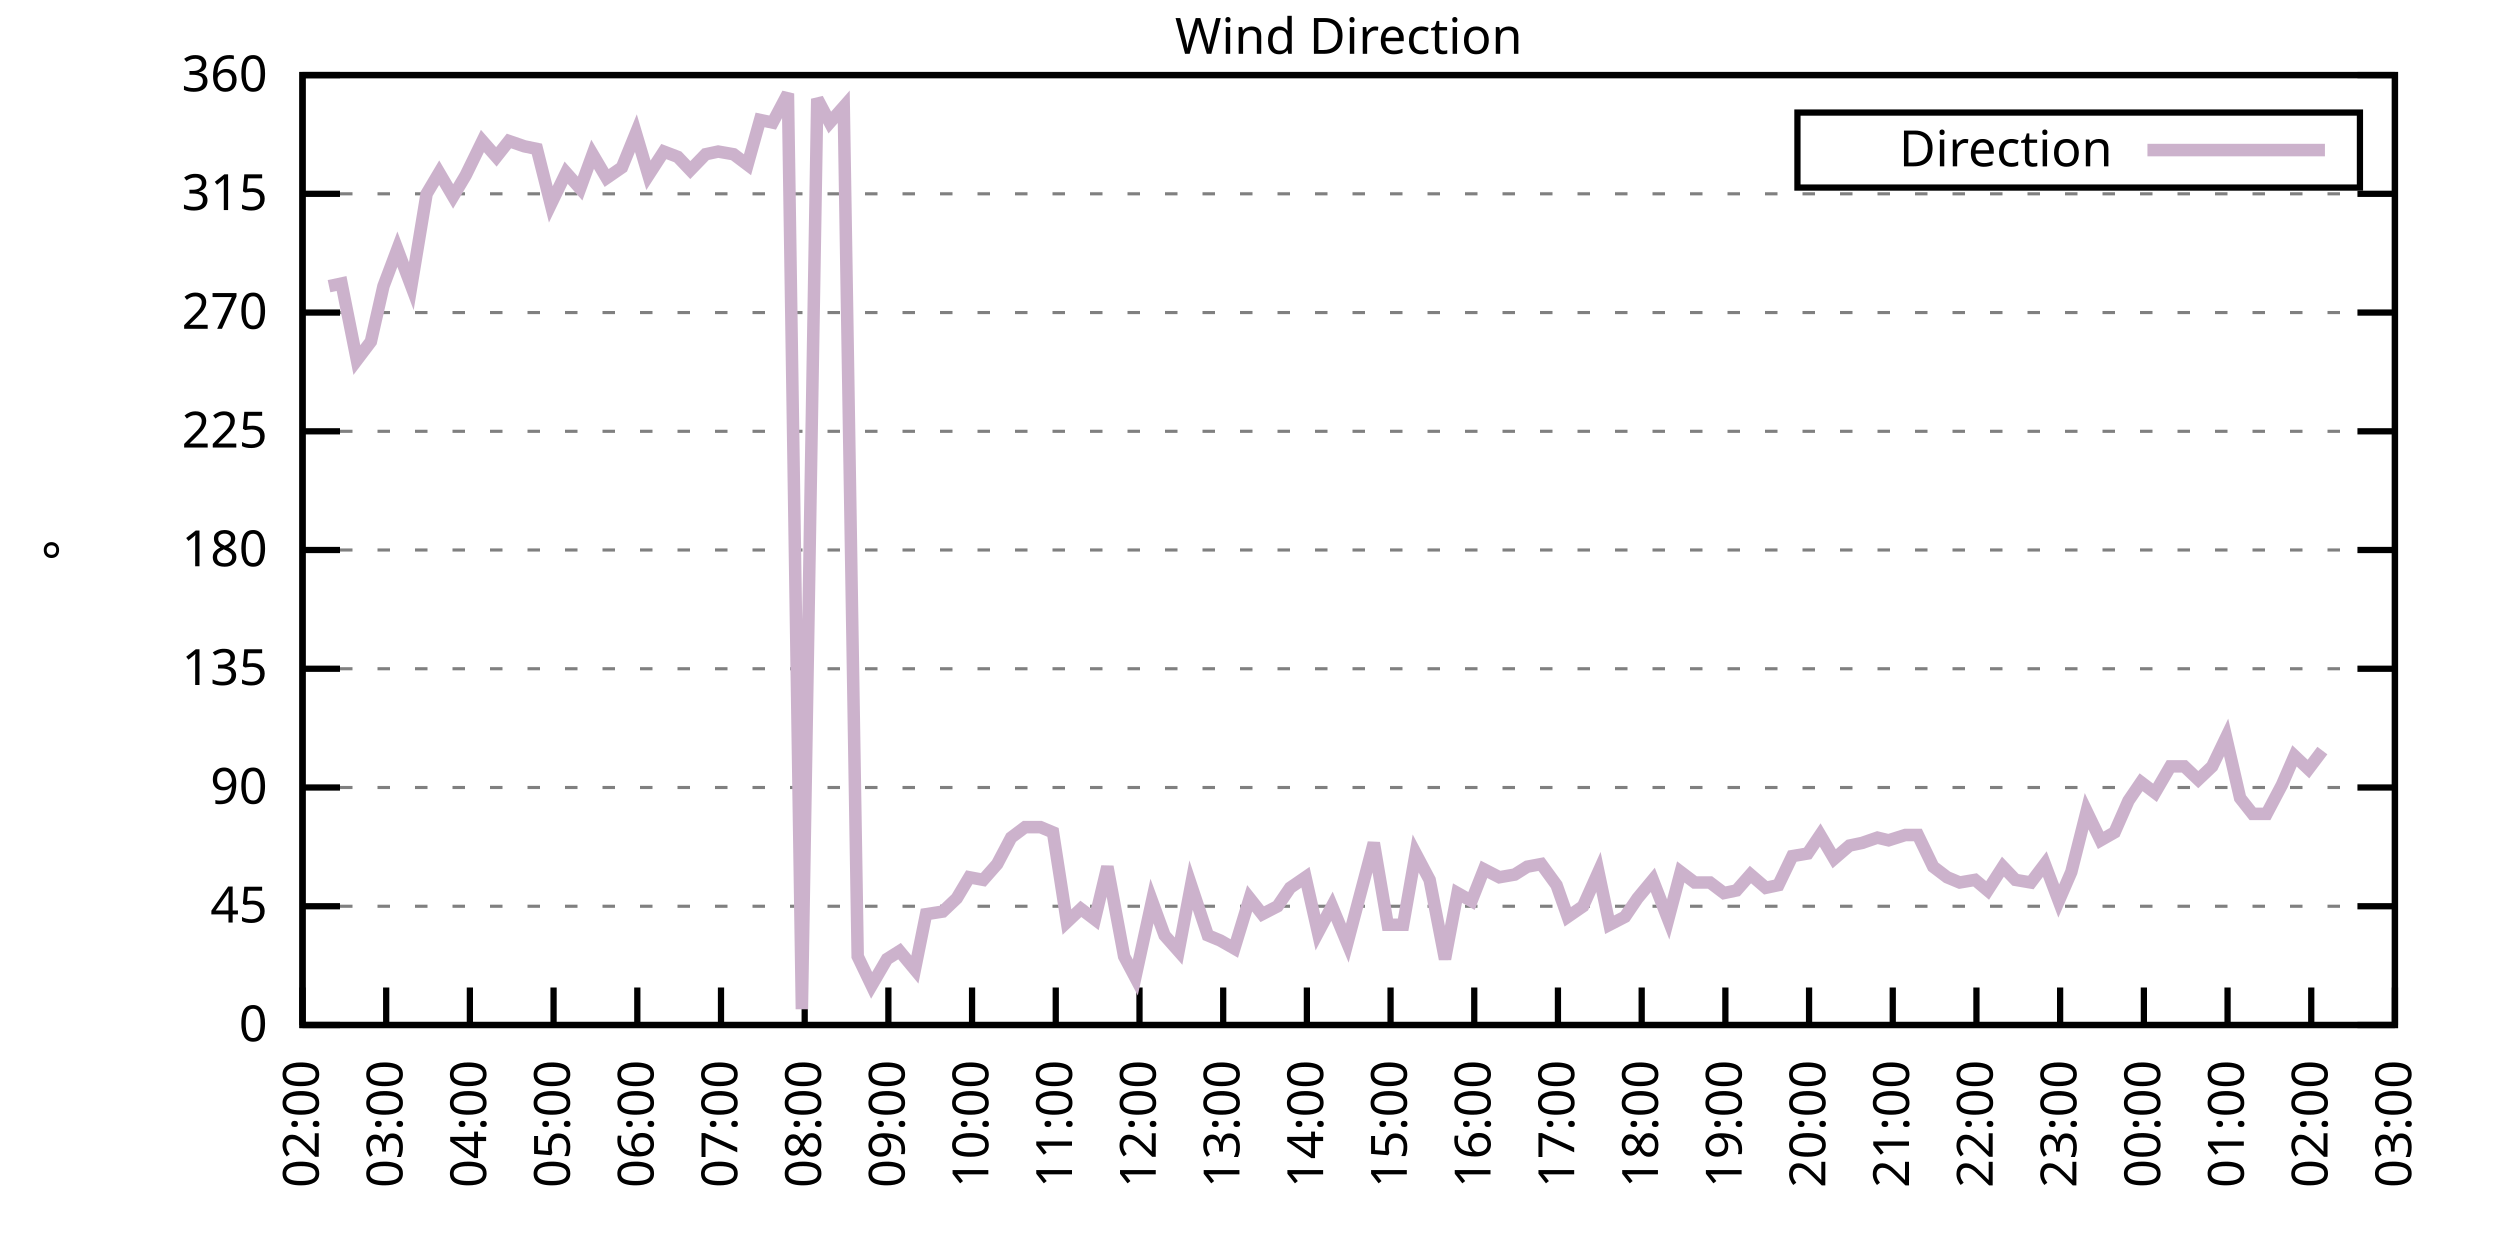
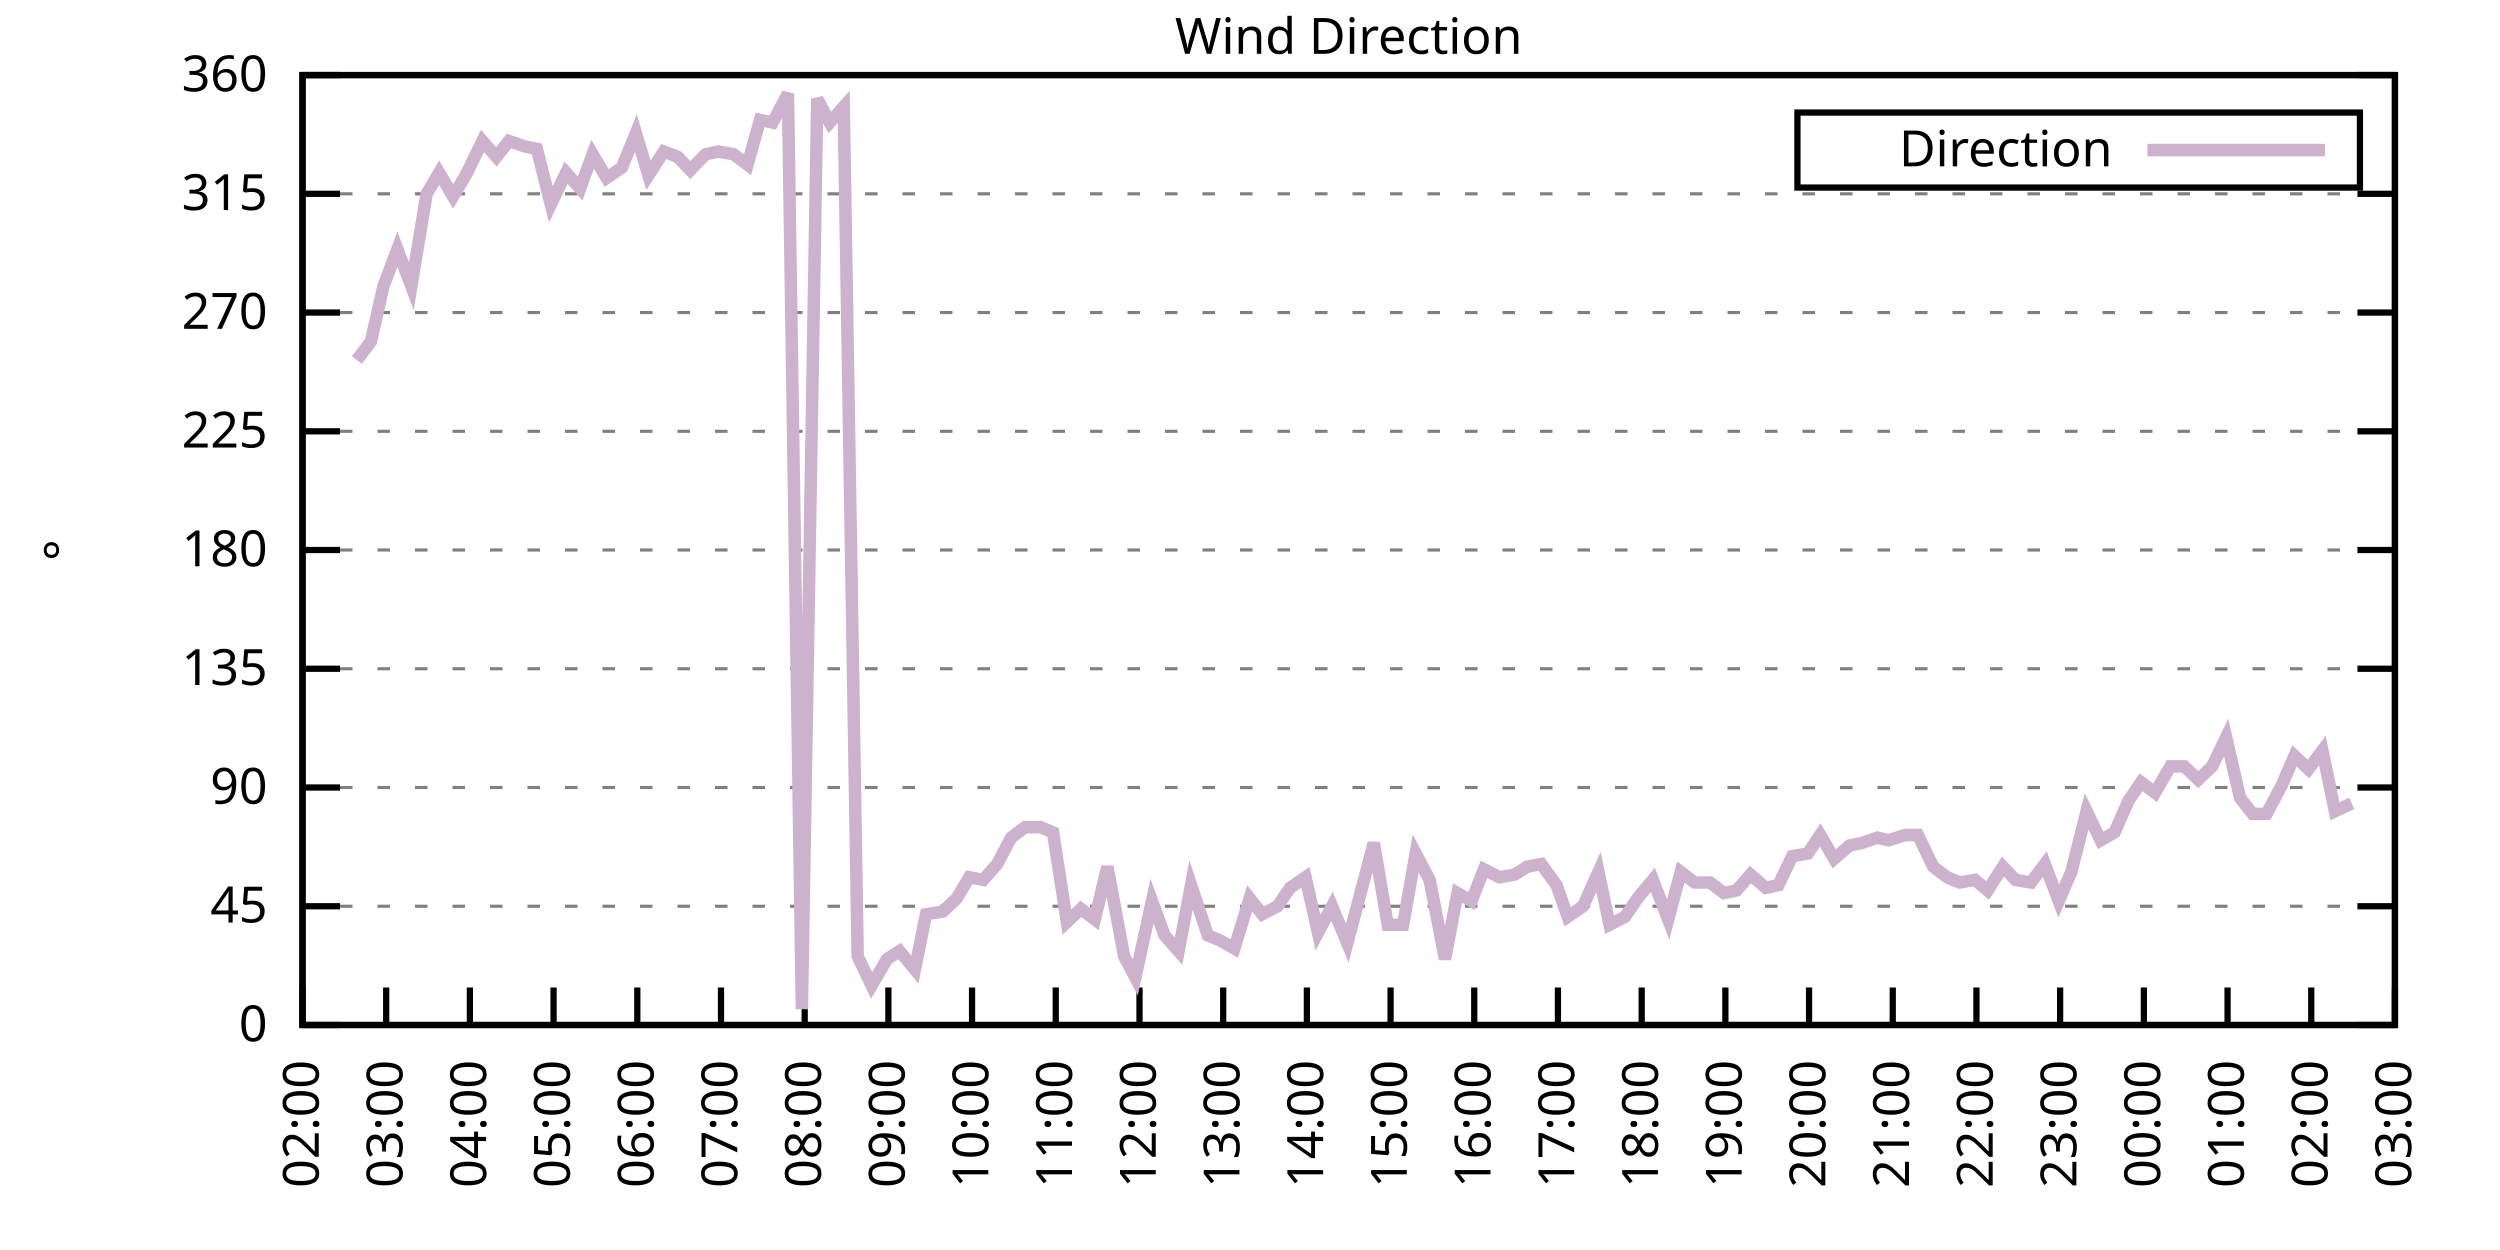
<svg xmlns="http://www.w3.org/2000/svg" xmlns:xlink="http://www.w3.org/1999/xlink" width="400" height="200" viewBox="0 0 400 200">
  <g id="gnuplot_canvas">
    <rect x="0" y="0" width="400" height="200" fill="none" />
    <defs>
      <circle id="gpDot" r="0.5" stroke-width="0.5" stroke="currentColor" />
      <path id="gpPt0" stroke-width="0.333" stroke="currentColor" d="M-1,0 h2 M0,-1 v2" />
      <path id="gpPt1" stroke-width="0.333" stroke="currentColor" d="M-1,-1 L1,1 M1,-1 L-1,1" />
      <path id="gpPt2" stroke-width="0.333" stroke="currentColor" d="M-1,0 L1,0 M0,-1 L0,1 M-1,-1 L1,1 M-1,1 L1,-1" />
      <rect id="gpPt3" stroke-width="0.333" stroke="currentColor" x="-1" y="-1" width="2" height="2" />
      <rect id="gpPt4" stroke-width="0.333" stroke="currentColor" fill="currentColor" x="-1" y="-1" width="2" height="2" />
      <circle id="gpPt5" stroke-width="0.333" stroke="currentColor" cx="0" cy="0" r="1" />
      <use xlink:href="#gpPt5" id="gpPt6" fill="currentColor" stroke="none" />
      <path id="gpPt7" stroke-width="0.333" stroke="currentColor" d="M0,-1.33 L-1.33,0.67 L1.33,0.67 z" />
      <use xlink:href="#gpPt7" id="gpPt8" fill="currentColor" stroke="none" />
      <use xlink:href="#gpPt7" id="gpPt9" stroke="currentColor" transform="rotate(180)" />
      <use xlink:href="#gpPt9" id="gpPt10" fill="currentColor" stroke="none" />
      <use xlink:href="#gpPt3" id="gpPt11" stroke="currentColor" transform="rotate(45)" />
      <use xlink:href="#gpPt11" id="gpPt12" fill="currentColor" stroke="none" />
      <path id="gpPt13" stroke-width="0.333" stroke="currentColor" d="M0,1.330 L1.265,0.411 L0.782,-1.067 L-0.782,-1.076 L-1.265,0.411 z" />
      <use xlink:href="#gpPt13" id="gpPt14" fill="currentColor" stroke="none" />
      <filter id="textbox" filterUnits="objectBoundingBox" x="0" y="0" height="1" width="1">
        <feFlood flood-color="white" flood-opacity="1" result="bgnd" />
        <feComposite in="SourceGraphic" in2="bgnd" operator="atop" />
      </filter>
      <filter id="greybox" filterUnits="objectBoundingBox" x="0" y="0" height="1" width="1">
        <feFlood flood-color="lightgrey" flood-opacity="1" result="grey" />
        <feComposite in="SourceGraphic" in2="grey" operator="atop" />
      </filter>
    </defs>
    <g fill="none" color="white" stroke="currentColor" stroke-width="1.00" stroke-linecap="butt" stroke-linejoin="miter">
</g>
    <g fill="none" color="black" stroke="currentColor" stroke-width="1.00" stroke-linecap="butt" stroke-linejoin="miter">
      <g stroke="none" shape-rendering="crispEdges">
        <polygon fill="rgb(255, 255, 255)" points="48.40,164.00 383.18,164.00 383.18,12.02 48.40,12.02 " />
      </g>
    </g>
    <g fill="none" color="black" stroke="currentColor" stroke-width="1.00" stroke-linecap="butt" stroke-linejoin="miter">
</g>
    <g fill="none" color="black" stroke="black" stroke-width="0.50" stroke-linecap="butt" stroke-linejoin="miter">
</g>
    <g fill="none" color="gray" stroke="currentColor" stroke-width="0.50" stroke-linecap="butt" stroke-linejoin="miter">
      <path stroke="gray" stroke-dasharray="2,4" class="gridline" d="M48.40,164.00 L383.19,164.00  " />
    </g>
    <g fill="none" color="gray" stroke="gray" stroke-width="1.00" stroke-linecap="butt" stroke-linejoin="miter">
</g>
    <g fill="none" color="black" stroke="currentColor" stroke-width="1.00" stroke-linecap="butt" stroke-linejoin="miter">
      <path stroke="black" d="M48.40,164.00 L54.40,164.00 M383.19,164.00 L377.19,164.00  " />
      <g transform="translate(42.80,166.60)" stroke="none" fill="black" font-family="Sans" font-size="8.00" text-anchor="end">
        <text>
          <tspan font-family="Sans"> 0</tspan>
        </text>
      </g>
    </g>
    <g fill="none" color="black" stroke="currentColor" stroke-width="1.00" stroke-linecap="butt" stroke-linejoin="miter">
</g>
    <g fill="none" color="black" stroke="black" stroke-width="0.50" stroke-linecap="butt" stroke-linejoin="miter">
</g>
    <g fill="none" color="gray" stroke="currentColor" stroke-width="0.50" stroke-linecap="butt" stroke-linejoin="miter">
      <path stroke="gray" stroke-dasharray="2,4" class="gridline" d="M48.40,145.00 L383.19,145.00  " />
    </g>
    <g fill="none" color="gray" stroke="gray" stroke-width="1.00" stroke-linecap="butt" stroke-linejoin="miter">
</g>
    <g fill="none" color="black" stroke="currentColor" stroke-width="1.00" stroke-linecap="butt" stroke-linejoin="miter">
      <path stroke="black" d="M48.40,145.00 L54.40,145.00 M383.19,145.00 L377.19,145.00  " />
      <g transform="translate(42.80,147.60)" stroke="none" fill="black" font-family="Sans" font-size="8.00" text-anchor="end">
        <text>
          <tspan font-family="Sans"> 45</tspan>
        </text>
      </g>
    </g>
    <g fill="none" color="black" stroke="currentColor" stroke-width="1.00" stroke-linecap="butt" stroke-linejoin="miter">
</g>
    <g fill="none" color="black" stroke="black" stroke-width="0.50" stroke-linecap="butt" stroke-linejoin="miter">
</g>
    <g fill="none" color="gray" stroke="currentColor" stroke-width="0.50" stroke-linecap="butt" stroke-linejoin="miter">
      <path stroke="gray" stroke-dasharray="2,4" class="gridline" d="M48.40,126.00 L383.19,126.00  " />
    </g>
    <g fill="none" color="gray" stroke="gray" stroke-width="1.00" stroke-linecap="butt" stroke-linejoin="miter">
</g>
    <g fill="none" color="black" stroke="currentColor" stroke-width="1.00" stroke-linecap="butt" stroke-linejoin="miter">
      <path stroke="black" d="M48.40,126.00 L54.40,126.00 M383.19,126.00 L377.19,126.00  " />
      <g transform="translate(42.80,128.60)" stroke="none" fill="black" font-family="Sans" font-size="8.00" text-anchor="end">
        <text>
          <tspan font-family="Sans"> 90</tspan>
        </text>
      </g>
    </g>
    <g fill="none" color="black" stroke="currentColor" stroke-width="1.00" stroke-linecap="butt" stroke-linejoin="miter">
</g>
    <g fill="none" color="black" stroke="black" stroke-width="0.50" stroke-linecap="butt" stroke-linejoin="miter">
</g>
    <g fill="none" color="gray" stroke="currentColor" stroke-width="0.50" stroke-linecap="butt" stroke-linejoin="miter">
      <path stroke="gray" stroke-dasharray="2,4" class="gridline" d="M48.40,107.00 L383.19,107.00  " />
    </g>
    <g fill="none" color="gray" stroke="gray" stroke-width="1.00" stroke-linecap="butt" stroke-linejoin="miter">
</g>
    <g fill="none" color="black" stroke="currentColor" stroke-width="1.00" stroke-linecap="butt" stroke-linejoin="miter">
      <path stroke="black" d="M48.40,107.00 L54.40,107.00 M383.19,107.00 L377.19,107.00  " />
      <g transform="translate(42.80,109.60)" stroke="none" fill="black" font-family="Sans" font-size="8.00" text-anchor="end">
        <text>
          <tspan font-family="Sans"> 135</tspan>
        </text>
      </g>
    </g>
    <g fill="none" color="black" stroke="currentColor" stroke-width="1.00" stroke-linecap="butt" stroke-linejoin="miter">
</g>
    <g fill="none" color="black" stroke="black" stroke-width="0.50" stroke-linecap="butt" stroke-linejoin="miter">
</g>
    <g fill="none" color="gray" stroke="currentColor" stroke-width="0.50" stroke-linecap="butt" stroke-linejoin="miter">
      <path stroke="gray" stroke-dasharray="2,4" class="gridline" d="M48.40,88.00 L383.19,88.00  " />
    </g>
    <g fill="none" color="gray" stroke="gray" stroke-width="1.00" stroke-linecap="butt" stroke-linejoin="miter">
</g>
    <g fill="none" color="black" stroke="currentColor" stroke-width="1.00" stroke-linecap="butt" stroke-linejoin="miter">
      <path stroke="black" d="M48.40,88.00 L54.40,88.00 M383.19,88.00 L377.19,88.00  " />
      <g transform="translate(42.80,90.60)" stroke="none" fill="black" font-family="Sans" font-size="8.00" text-anchor="end">
        <text>
          <tspan font-family="Sans"> 180</tspan>
        </text>
      </g>
    </g>
    <g fill="none" color="black" stroke="currentColor" stroke-width="1.00" stroke-linecap="butt" stroke-linejoin="miter">
</g>
    <g fill="none" color="black" stroke="black" stroke-width="0.50" stroke-linecap="butt" stroke-linejoin="miter">
</g>
    <g fill="none" color="gray" stroke="currentColor" stroke-width="0.50" stroke-linecap="butt" stroke-linejoin="miter">
      <path stroke="gray" stroke-dasharray="2,4" class="gridline" d="M48.40,69.01 L383.19,69.01  " />
    </g>
    <g fill="none" color="gray" stroke="gray" stroke-width="1.00" stroke-linecap="butt" stroke-linejoin="miter">
</g>
    <g fill="none" color="black" stroke="currentColor" stroke-width="1.00" stroke-linecap="butt" stroke-linejoin="miter">
      <path stroke="black" d="M48.40,69.01 L54.40,69.01 M383.19,69.01 L377.19,69.01  " />
      <g transform="translate(42.80,71.61)" stroke="none" fill="black" font-family="Sans" font-size="8.00" text-anchor="end">
        <text>
          <tspan font-family="Sans"> 225</tspan>
        </text>
      </g>
    </g>
    <g fill="none" color="black" stroke="currentColor" stroke-width="1.00" stroke-linecap="butt" stroke-linejoin="miter">
</g>
    <g fill="none" color="black" stroke="black" stroke-width="0.50" stroke-linecap="butt" stroke-linejoin="miter">
</g>
    <g fill="none" color="gray" stroke="currentColor" stroke-width="0.50" stroke-linecap="butt" stroke-linejoin="miter">
      <path stroke="gray" stroke-dasharray="2,4" class="gridline" d="M48.40,50.01 L383.19,50.01  " />
    </g>
    <g fill="none" color="gray" stroke="gray" stroke-width="1.00" stroke-linecap="butt" stroke-linejoin="miter">
</g>
    <g fill="none" color="black" stroke="currentColor" stroke-width="1.00" stroke-linecap="butt" stroke-linejoin="miter">
      <path stroke="black" d="M48.40,50.01 L54.40,50.01 M383.19,50.01 L377.19,50.01  " />
      <g transform="translate(42.80,52.61)" stroke="none" fill="black" font-family="Sans" font-size="8.00" text-anchor="end">
        <text>
          <tspan font-family="Sans"> 270</tspan>
        </text>
      </g>
    </g>
    <g fill="none" color="black" stroke="currentColor" stroke-width="1.00" stroke-linecap="butt" stroke-linejoin="miter">
</g>
    <g fill="none" color="black" stroke="black" stroke-width="0.50" stroke-linecap="butt" stroke-linejoin="miter">
</g>
    <g fill="none" color="gray" stroke="currentColor" stroke-width="0.50" stroke-linecap="butt" stroke-linejoin="miter">
      <path stroke="gray" stroke-dasharray="2,4" class="gridline" d="M48.40,31.01 L383.19,31.01  " />
    </g>
    <g fill="none" color="gray" stroke="gray" stroke-width="1.00" stroke-linecap="butt" stroke-linejoin="miter">
</g>
    <g fill="none" color="black" stroke="currentColor" stroke-width="1.00" stroke-linecap="butt" stroke-linejoin="miter">
      <path stroke="black" d="M48.40,31.01 L54.40,31.01 M383.19,31.01 L377.19,31.01  " />
      <g transform="translate(42.80,33.61)" stroke="none" fill="black" font-family="Sans" font-size="8.00" text-anchor="end">
        <text>
          <tspan font-family="Sans"> 315</tspan>
        </text>
      </g>
    </g>
    <g fill="none" color="black" stroke="currentColor" stroke-width="1.00" stroke-linecap="butt" stroke-linejoin="miter">
</g>
    <g fill="none" color="black" stroke="black" stroke-width="0.50" stroke-linecap="butt" stroke-linejoin="miter">
</g>
    <g fill="none" color="gray" stroke="currentColor" stroke-width="0.50" stroke-linecap="butt" stroke-linejoin="miter">
      <path stroke="gray" stroke-dasharray="2,4" class="gridline" d="M48.40,12.01 L383.19,12.01  " />
    </g>
    <g fill="none" color="gray" stroke="gray" stroke-width="1.00" stroke-linecap="butt" stroke-linejoin="miter">
</g>
    <g fill="none" color="black" stroke="currentColor" stroke-width="1.00" stroke-linecap="butt" stroke-linejoin="miter">
      <path stroke="black" d="M48.40,12.01 L54.40,12.01 M383.19,12.01 L377.19,12.01  " />
      <g transform="translate(42.80,14.61)" stroke="none" fill="black" font-family="Sans" font-size="8.00" text-anchor="end">
        <text>
          <tspan font-family="Sans"> 360</tspan>
        </text>
      </g>
    </g>
    <g fill="none" color="black" stroke="currentColor" stroke-width="1.00" stroke-linecap="butt" stroke-linejoin="miter">
      <path stroke="black" d="M48.40,164.00 L48.40,158.00  " />
      <g transform="translate(51.00,169.60) rotate(270.00)" stroke="none" fill="black" font-family="Sans" font-size="8.00" text-anchor="end">
        <text>
          <tspan font-family="Sans">02:00</tspan>
        </text>
      </g>
    </g>
    <g fill="none" color="black" stroke="currentColor" stroke-width="1.00" stroke-linecap="butt" stroke-linejoin="miter">
      <path stroke="black" d="M61.79,164.00 L61.79,158.00  " />
      <g transform="translate(64.39,169.60) rotate(270.00)" stroke="none" fill="black" font-family="Sans" font-size="8.00" text-anchor="end">
        <text>
          <tspan font-family="Sans">03:00</tspan>
        </text>
      </g>
    </g>
    <g fill="none" color="black" stroke="currentColor" stroke-width="1.00" stroke-linecap="butt" stroke-linejoin="miter">
      <path stroke="black" d="M75.18,164.00 L75.18,158.00  " />
      <g transform="translate(77.78,169.60) rotate(270.00)" stroke="none" fill="black" font-family="Sans" font-size="8.00" text-anchor="end">
        <text>
          <tspan font-family="Sans">04:00</tspan>
        </text>
      </g>
    </g>
    <g fill="none" color="black" stroke="currentColor" stroke-width="1.00" stroke-linecap="butt" stroke-linejoin="miter">
      <path stroke="black" d="M88.57,164.00 L88.57,158.00  " />
      <g transform="translate(91.17,169.60) rotate(270.00)" stroke="none" fill="black" font-family="Sans" font-size="8.00" text-anchor="end">
        <text>
          <tspan font-family="Sans">05:00</tspan>
        </text>
      </g>
    </g>
    <g fill="none" color="black" stroke="currentColor" stroke-width="1.00" stroke-linecap="butt" stroke-linejoin="miter">
      <path stroke="black" d="M101.97,164.00 L101.97,158.00  " />
      <g transform="translate(104.57,169.60) rotate(270.00)" stroke="none" fill="black" font-family="Sans" font-size="8.00" text-anchor="end">
        <text>
          <tspan font-family="Sans">06:00</tspan>
        </text>
      </g>
    </g>
    <g fill="none" color="black" stroke="currentColor" stroke-width="1.00" stroke-linecap="butt" stroke-linejoin="miter">
      <path stroke="black" d="M115.36,164.00 L115.36,158.00  " />
      <g transform="translate(117.96,169.60) rotate(270.00)" stroke="none" fill="black" font-family="Sans" font-size="8.00" text-anchor="end">
        <text>
          <tspan font-family="Sans">07:00</tspan>
        </text>
      </g>
    </g>
    <g fill="none" color="black" stroke="currentColor" stroke-width="1.00" stroke-linecap="butt" stroke-linejoin="miter">
      <path stroke="black" d="M128.75,164.00 L128.75,158.00  " />
      <g transform="translate(131.35,169.60) rotate(270.00)" stroke="none" fill="black" font-family="Sans" font-size="8.00" text-anchor="end">
        <text>
          <tspan font-family="Sans">08:00</tspan>
        </text>
      </g>
    </g>
    <g fill="none" color="black" stroke="currentColor" stroke-width="1.00" stroke-linecap="butt" stroke-linejoin="miter">
      <path stroke="black" d="M142.14,164.00 L142.14,158.00  " />
      <g transform="translate(144.74,169.60) rotate(270.00)" stroke="none" fill="black" font-family="Sans" font-size="8.00" text-anchor="end">
        <text>
          <tspan font-family="Sans">09:00</tspan>
        </text>
      </g>
    </g>
    <g fill="none" color="black" stroke="currentColor" stroke-width="1.00" stroke-linecap="butt" stroke-linejoin="miter">
      <path stroke="black" d="M155.53,164.00 L155.53,158.00  " />
      <g transform="translate(158.13,169.60) rotate(270.00)" stroke="none" fill="black" font-family="Sans" font-size="8.00" text-anchor="end">
        <text>
          <tspan font-family="Sans">10:00</tspan>
        </text>
      </g>
    </g>
    <g fill="none" color="black" stroke="currentColor" stroke-width="1.00" stroke-linecap="butt" stroke-linejoin="miter">
      <path stroke="black" d="M168.92,164.00 L168.92,158.00  " />
      <g transform="translate(171.52,169.60) rotate(270.00)" stroke="none" fill="black" font-family="Sans" font-size="8.00" text-anchor="end">
        <text>
          <tspan font-family="Sans">11:00</tspan>
        </text>
      </g>
    </g>
    <g fill="none" color="black" stroke="currentColor" stroke-width="1.00" stroke-linecap="butt" stroke-linejoin="miter">
      <path stroke="black" d="M182.32,164.00 L182.32,158.00  " />
      <g transform="translate(184.92,169.60) rotate(270.00)" stroke="none" fill="black" font-family="Sans" font-size="8.00" text-anchor="end">
        <text>
          <tspan font-family="Sans">12:00</tspan>
        </text>
      </g>
    </g>
    <g fill="none" color="black" stroke="currentColor" stroke-width="1.00" stroke-linecap="butt" stroke-linejoin="miter">
      <path stroke="black" d="M195.71,164.00 L195.71,158.00  " />
      <g transform="translate(198.31,169.60) rotate(270.00)" stroke="none" fill="black" font-family="Sans" font-size="8.00" text-anchor="end">
        <text>
          <tspan font-family="Sans">13:00</tspan>
        </text>
      </g>
    </g>
    <g fill="none" color="black" stroke="currentColor" stroke-width="1.00" stroke-linecap="butt" stroke-linejoin="miter">
      <path stroke="black" d="M209.10,164.00 L209.10,158.00  " />
      <g transform="translate(211.70,169.60) rotate(270.00)" stroke="none" fill="black" font-family="Sans" font-size="8.00" text-anchor="end">
        <text>
          <tspan font-family="Sans">14:00</tspan>
        </text>
      </g>
    </g>
    <g fill="none" color="black" stroke="currentColor" stroke-width="1.00" stroke-linecap="butt" stroke-linejoin="miter">
      <path stroke="black" d="M222.49,164.00 L222.49,158.00  " />
      <g transform="translate(225.09,169.60) rotate(270.00)" stroke="none" fill="black" font-family="Sans" font-size="8.00" text-anchor="end">
        <text>
          <tspan font-family="Sans">15:00</tspan>
        </text>
      </g>
    </g>
    <g fill="none" color="black" stroke="currentColor" stroke-width="1.00" stroke-linecap="butt" stroke-linejoin="miter">
      <path stroke="black" d="M235.88,164.00 L235.88,158.00  " />
      <g transform="translate(238.48,169.60) rotate(270.00)" stroke="none" fill="black" font-family="Sans" font-size="8.00" text-anchor="end">
        <text>
          <tspan font-family="Sans">16:00</tspan>
        </text>
      </g>
    </g>
    <g fill="none" color="black" stroke="currentColor" stroke-width="1.00" stroke-linecap="butt" stroke-linejoin="miter">
      <path stroke="black" d="M249.27,164.00 L249.27,158.00  " />
      <g transform="translate(251.87,169.60) rotate(270.00)" stroke="none" fill="black" font-family="Sans" font-size="8.00" text-anchor="end">
        <text>
          <tspan font-family="Sans">17:00</tspan>
        </text>
      </g>
    </g>
    <g fill="none" color="black" stroke="currentColor" stroke-width="1.00" stroke-linecap="butt" stroke-linejoin="miter">
      <path stroke="black" d="M262.67,164.00 L262.67,158.00  " />
      <g transform="translate(265.27,169.60) rotate(270.00)" stroke="none" fill="black" font-family="Sans" font-size="8.00" text-anchor="end">
        <text>
          <tspan font-family="Sans">18:00</tspan>
        </text>
      </g>
    </g>
    <g fill="none" color="black" stroke="currentColor" stroke-width="1.00" stroke-linecap="butt" stroke-linejoin="miter">
      <path stroke="black" d="M276.06,164.00 L276.06,158.00  " />
      <g transform="translate(278.66,169.60) rotate(270.00)" stroke="none" fill="black" font-family="Sans" font-size="8.00" text-anchor="end">
        <text>
          <tspan font-family="Sans">19:00</tspan>
        </text>
      </g>
    </g>
    <g fill="none" color="black" stroke="currentColor" stroke-width="1.00" stroke-linecap="butt" stroke-linejoin="miter">
      <path stroke="black" d="M289.45,164.00 L289.45,158.00  " />
      <g transform="translate(292.05,169.60) rotate(270.00)" stroke="none" fill="black" font-family="Sans" font-size="8.00" text-anchor="end">
        <text>
          <tspan font-family="Sans">20:00</tspan>
        </text>
      </g>
    </g>
    <g fill="none" color="black" stroke="currentColor" stroke-width="1.00" stroke-linecap="butt" stroke-linejoin="miter">
      <path stroke="black" d="M302.84,164.00 L302.84,158.00  " />
      <g transform="translate(305.44,169.60) rotate(270.00)" stroke="none" fill="black" font-family="Sans" font-size="8.00" text-anchor="end">
        <text>
          <tspan font-family="Sans">21:00</tspan>
        </text>
      </g>
    </g>
    <g fill="none" color="black" stroke="currentColor" stroke-width="1.00" stroke-linecap="butt" stroke-linejoin="miter">
      <path stroke="black" d="M316.23,164.00 L316.23,158.00  " />
      <g transform="translate(318.83,169.60) rotate(270.00)" stroke="none" fill="black" font-family="Sans" font-size="8.00" text-anchor="end">
        <text>
          <tspan font-family="Sans">22:00</tspan>
        </text>
      </g>
    </g>
    <g fill="none" color="black" stroke="currentColor" stroke-width="1.00" stroke-linecap="butt" stroke-linejoin="miter">
      <path stroke="black" d="M329.62,164.00 L329.62,158.00  " />
      <g transform="translate(332.22,169.60) rotate(270.00)" stroke="none" fill="black" font-family="Sans" font-size="8.00" text-anchor="end">
        <text>
          <tspan font-family="Sans">23:00</tspan>
        </text>
      </g>
    </g>
    <g fill="none" color="black" stroke="currentColor" stroke-width="1.00" stroke-linecap="butt" stroke-linejoin="miter">
      <path stroke="black" d="M343.02,164.00 L343.02,158.00  " />
      <g transform="translate(345.62,169.60) rotate(270.00)" stroke="none" fill="black" font-family="Sans" font-size="8.00" text-anchor="end">
        <text>
          <tspan font-family="Sans">00:00</tspan>
        </text>
      </g>
    </g>
    <g fill="none" color="black" stroke="currentColor" stroke-width="1.00" stroke-linecap="butt" stroke-linejoin="miter">
      <path stroke="black" d="M356.41,164.00 L356.41,158.00  " />
      <g transform="translate(359.01,169.60) rotate(270.00)" stroke="none" fill="black" font-family="Sans" font-size="8.00" text-anchor="end">
        <text>
          <tspan font-family="Sans">01:00</tspan>
        </text>
      </g>
    </g>
    <g fill="none" color="black" stroke="currentColor" stroke-width="1.00" stroke-linecap="butt" stroke-linejoin="miter">
      <path stroke="black" d="M369.80,164.00 L369.80,158.00  " />
      <g transform="translate(372.40,169.60) rotate(270.00)" stroke="none" fill="black" font-family="Sans" font-size="8.00" text-anchor="end">
        <text>
          <tspan font-family="Sans">02:00</tspan>
        </text>
      </g>
    </g>
    <g fill="none" color="black" stroke="currentColor" stroke-width="1.00" stroke-linecap="butt" stroke-linejoin="miter">
      <path stroke="black" d="M383.19,164.00 L383.19,158.00  " />
      <g transform="translate(385.79,169.60) rotate(270.00)" stroke="none" fill="black" font-family="Sans" font-size="8.00" text-anchor="end">
        <text>
          <tspan font-family="Sans">03:00</tspan>
        </text>
      </g>
    </g>
    <g fill="none" color="black" stroke="currentColor" stroke-width="1.00" stroke-linecap="butt" stroke-linejoin="miter">
</g>
    <g fill="none" color="black" stroke="currentColor" stroke-width="1.00" stroke-linecap="butt" stroke-linejoin="miter">
      <path stroke="black" d="M48.40,12.01 L48.40,164.00 L383.19,164.00 L383.19,12.01 L48.40,12.01 Z  " />
    </g>
    <g fill="none" color="black" stroke="currentColor" stroke-width="1.00" stroke-linecap="butt" stroke-linejoin="miter">
</g>
    <g fill="none" color="black" stroke="currentColor" stroke-width="1.00" stroke-linecap="butt" stroke-linejoin="miter">
      <path stroke="black" d="M287.59,30.01 L287.59,18.01 L377.59,18.01 L377.59,30.01 L287.59,30.01 Z  " />
    </g>
    <g id="Wind_direction_plot_1">
      <g fill="none" color="white" stroke="black" stroke-width="2.00" stroke-linecap="butt" stroke-linejoin="miter">
</g>
      <g fill="none" color="black" stroke="currentColor" stroke-width="2.00" stroke-linecap="butt" stroke-linejoin="miter">
        <g transform="translate(337.99,26.61)" stroke="none" fill="black" font-family="Sans" font-size="8.00" text-anchor="end">
          <text>
            <tspan font-family="Sans">Direction</tspan>
          </text>
        </g>
      </g>
      <g fill="none" color="black" stroke="currentColor" stroke-width="2.00" stroke-linecap="butt" stroke-linejoin="miter">
-         <path stroke="rgb(204, 178, 204)" d="M343.59,24.01 L371.99,24.01 M52.64,45.79 L54.65,45.36 L57.10,57.61 L59.34,54.65 L61.35,45.79 L63.58,39.87   L65.81,45.79 L68.26,31.01 L70.27,27.63 L72.50,31.43 L74.51,28.05 L77.19,22.56 L79.42,25.10 L81.43,22.56   L83.89,23.41 L85.90,23.83 L88.13,32.70 L90.58,27.63 L92.82,30.16 L94.82,24.68 L97.06,28.48 L99.51,26.79   L101.74,21.30 L103.75,28.05 L106.21,24.25 L108.44,25.10 L110.45,27.21 L112.90,24.68 L114.91,24.25 L117.37,24.68   L119.60,26.36 L121.61,19.19 L123.62,19.61 L126.07,14.97 L128.30,161.47 L130.76,15.81 L132.77,19.61 L135.00,17.08   L137.23,153.02 L139.46,157.67 L141.92,153.45 L143.93,152.18 L146.38,155.13 L148.17,146.27 L150.85,145.85 L153.08,143.73   L155.09,140.36 L157.32,140.78 L159.55,138.25 L161.78,134.02 L164.01,132.34 L166.47,132.34 L168.48,133.18 L170.71,147.53   L172.94,145.42 L175.17,147.11 L177.18,138.67 L179.86,153.02 L181.65,156.40 L184.32,144.16 L186.33,149.65 L188.57,152.18   L190.57,141.62 L193.25,149.65 L195.26,150.49 L197.49,151.76 L199.95,143.73 L201.96,146.27 L204.41,145.00 L206.42,142.05   L208.88,140.36 L210.88,149.22 L213.12,145.00 L215.57,150.91 L217.80,142.47 L219.81,134.87 L222.04,147.96 L224.50,147.96   L226.51,136.56 L228.74,140.78 L231.20,153.45 L233.20,142.89 L235.44,144.16 L237.44,139.09 L239.90,140.36 L242.36,139.93   L244.36,138.67 L246.60,138.25 L249.05,141.62 L250.84,146.69 L253.29,145.00 L255.75,139.51 L257.53,147.96 L259.99,146.69   L262.00,143.73 L264.45,140.78 L266.91,147.11 L268.92,139.51 L271.15,141.20 L273.60,141.20 L275.83,142.89 L277.84,142.47   L280.07,139.93 L282.53,142.05 L284.54,141.62 L286.77,136.98 L289.23,136.56 L291.23,133.60 L293.47,137.40 L295.92,135.29   L297.93,134.87 L300.39,134.02 L302.17,134.45 L304.85,133.60 L306.86,133.60 L309.31,138.67 L311.54,140.36 L313.55,141.20   L316.01,140.78 L318.02,142.47 L320.47,138.67 L322.48,140.78 L324.94,141.20 L327.17,138.25 L329.40,144.16 L331.41,139.51   L333.86,129.80 L336.10,134.45 L338.33,133.18 L340.56,128.11 L342.57,125.16 L344.80,126.85 L347.26,122.62 L349.49,122.62   L351.72,124.74 L353.95,122.62 L356.18,117.98 L358.42,127.69 L360.42,130.22 L362.66,130.22 L365.11,125.58 L367.12,120.94   L369.35,123.05 L371.58,120.09  " />
+         <path stroke="rgb(204, 178, 204)" d="M343.59,24.01 L371.99,24.01 M57.10,57.61 L59.34,54.65 L61.35,45.79 L63.58,39.87 L65.81,45.79 L68.26,31.01   L70.27,27.63 L72.50,31.43 L74.51,28.05 L77.19,22.56 L79.42,25.10 L81.43,22.56 L83.89,23.41 L85.90,23.83   L88.13,32.70 L90.58,27.63 L92.82,30.16 L94.82,24.68 L97.06,28.48 L99.51,26.79 L101.74,21.30 L103.75,28.05   L106.21,24.25 L108.44,25.10 L110.45,27.21 L112.90,24.68 L114.91,24.25 L117.37,24.68 L119.60,26.36 L121.61,19.19   L123.62,19.61 L126.07,14.97 L128.30,161.47 L130.76,15.81 L132.77,19.61 L135.00,17.08 L137.23,153.02 L139.46,157.67   L141.92,153.45 L143.93,152.18 L146.38,155.13 L148.17,146.27 L150.85,145.85 L153.08,143.73 L155.09,140.36 L157.32,140.78   L159.55,138.25 L161.78,134.02 L164.01,132.34 L166.47,132.34 L168.48,133.18 L170.71,147.53 L172.94,145.42 L175.17,147.11   L177.18,138.67 L179.86,153.02 L181.65,156.40 L184.32,144.16 L186.33,149.65 L188.57,152.18 L190.57,141.62 L193.25,149.65   L195.26,150.49 L197.49,151.76 L199.95,143.73 L201.96,146.27 L204.41,145.00 L206.42,142.05 L208.88,140.36 L210.88,149.22   L213.12,145.00 L215.57,150.91 L217.80,142.47 L219.81,134.87 L222.04,147.96 L224.50,147.96 L226.51,136.56 L228.74,140.78   L231.20,153.45 L233.20,142.89 L235.44,144.16 L237.44,139.09 L239.90,140.36 L242.36,139.93 L244.36,138.67 L246.60,138.25   L249.05,141.62 L250.84,146.69 L253.29,145.00 L255.75,139.51 L257.53,147.96 L259.99,146.69 L262.00,143.73 L264.45,140.78   L266.91,147.11 L268.92,139.51 L271.15,141.20 L273.60,141.20 L275.83,142.89 L277.84,142.47 L280.07,139.93 L282.53,142.05   L284.54,141.62 L286.77,136.98 L289.23,136.56 L291.23,133.60 L293.47,137.40 L295.92,135.29 L297.93,134.87 L300.39,134.02   L302.17,134.45 L304.85,133.60 L306.86,133.60 L309.31,138.67 L311.54,140.36 L313.55,141.20 L316.01,140.78 L318.02,142.47   L320.47,138.67 L322.48,140.78 L324.94,141.20 L327.17,138.25 L329.40,144.16 L331.41,139.51 L333.86,129.80 L336.10,134.45   L338.33,133.18 L340.56,128.11 L342.57,125.16 L344.80,126.85 L347.26,122.62 L349.49,122.62 L351.72,124.74 L353.95,122.62   L356.18,117.98 L358.42,127.69 L360.42,130.22 L362.66,130.22 L365.11,125.58 L367.12,120.94 L369.35,123.05 L371.58,120.09   L373.59,129.80 L376.27,128.54  " />
      </g>
    </g>
    <g fill="none" color="black" stroke="currentColor" stroke-width="2.00" stroke-linecap="butt" stroke-linejoin="miter">
</g>
    <g fill="none" color="black" stroke="black" stroke-width="1.00" stroke-linecap="butt" stroke-linejoin="miter">
</g>
    <g fill="none" color="black" stroke="currentColor" stroke-width="1.00" stroke-linecap="butt" stroke-linejoin="miter">
      <path stroke="black" d="M48.40,12.01 L48.40,164.00 L383.19,164.00 L383.19,12.01 L48.40,12.01 Z  " />
      <g transform="translate(12.80,88.01) rotate(270.00)" stroke="none" fill="black" font-family="Sans" font-size="8.00" text-anchor="middle">
        <text>
          <tspan font-family="Sans">°</tspan>
        </text>
      </g>
    </g>
    <g fill="none" color="black" stroke="currentColor" stroke-width="1.00" stroke-linecap="butt" stroke-linejoin="miter">
</g>
    <g fill="none" color="black" stroke="currentColor" stroke-width="1.00" stroke-linecap="butt" stroke-linejoin="miter">
      <g transform="translate(215.79,8.61)" stroke="none" fill="black" font-family="Sans" font-size="8.00" text-anchor="middle">
        <text>
          <tspan font-family="Sans">Wind Direction</tspan>
        </text>
      </g>
    </g>
    <g fill="none" color="black" stroke="currentColor" stroke-width="1.00" stroke-linecap="butt" stroke-linejoin="miter">
</g>
  </g>
</svg>
